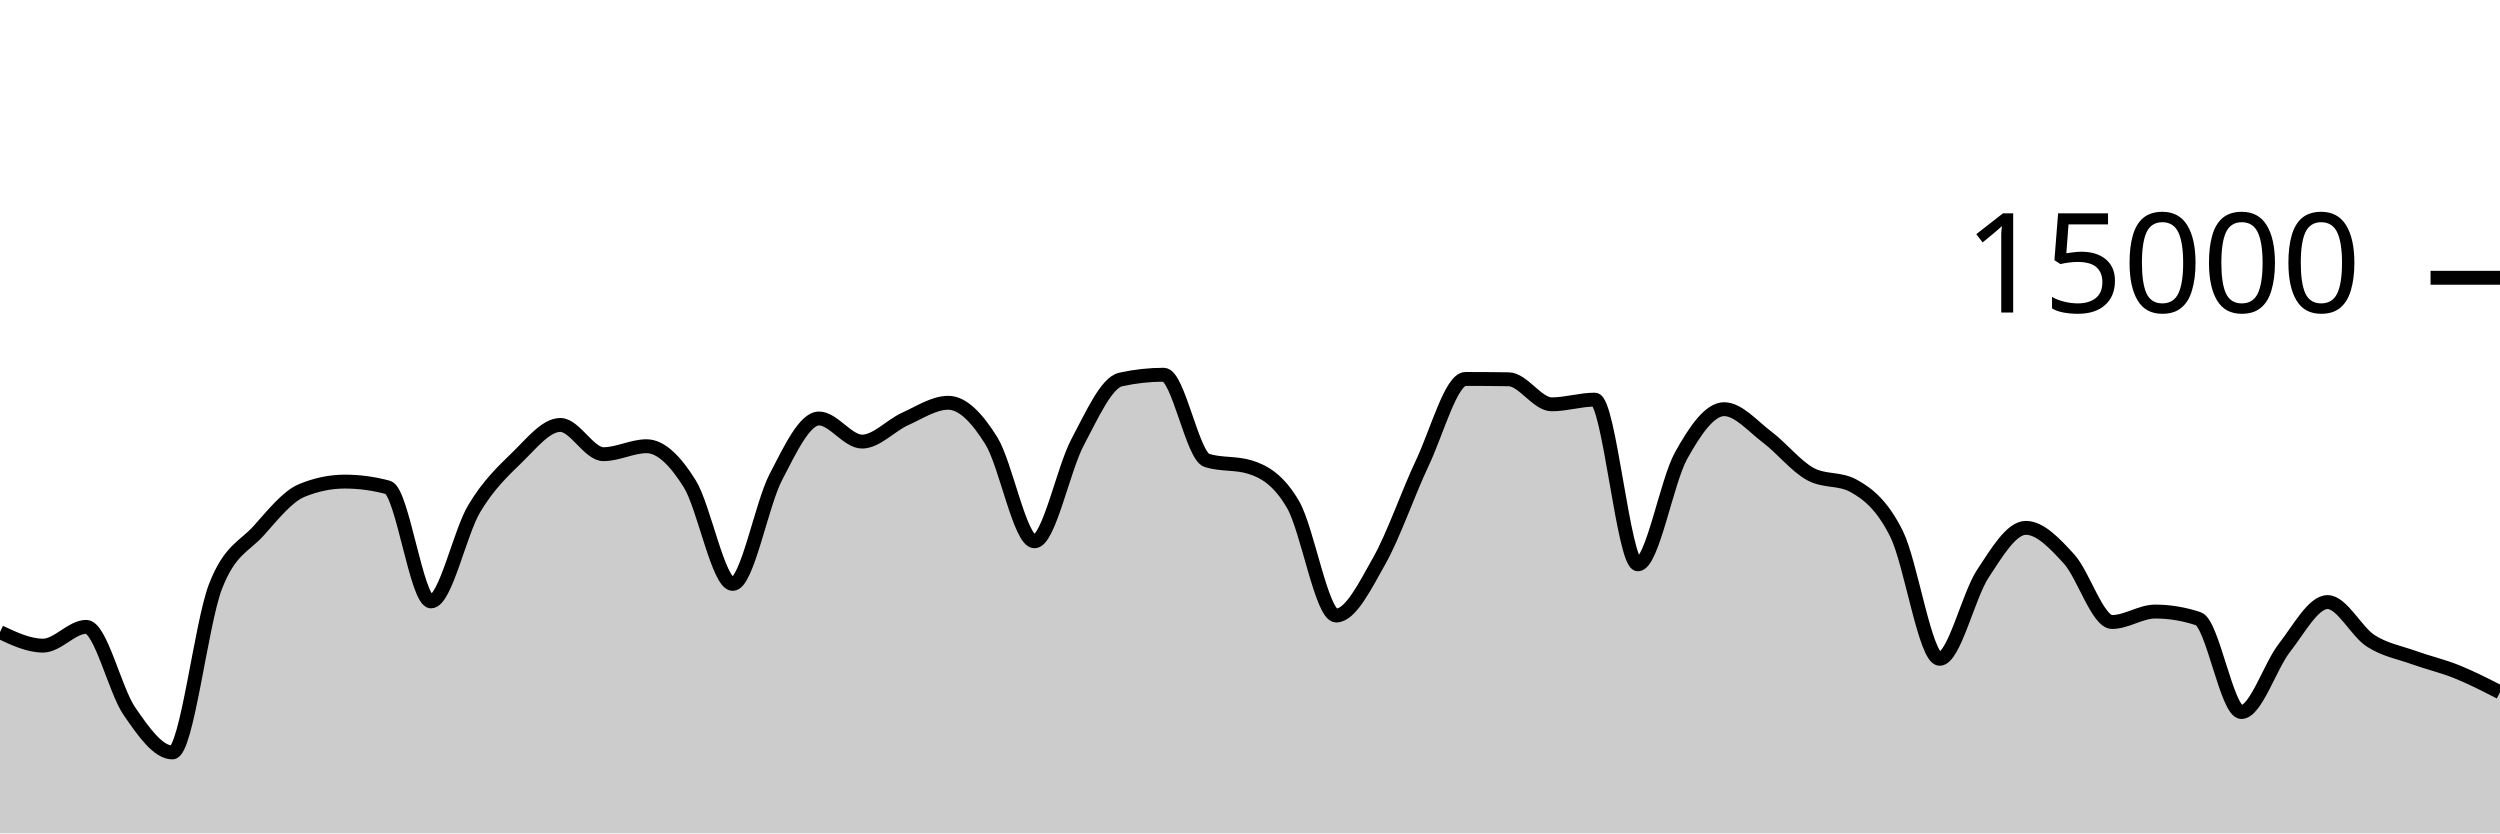
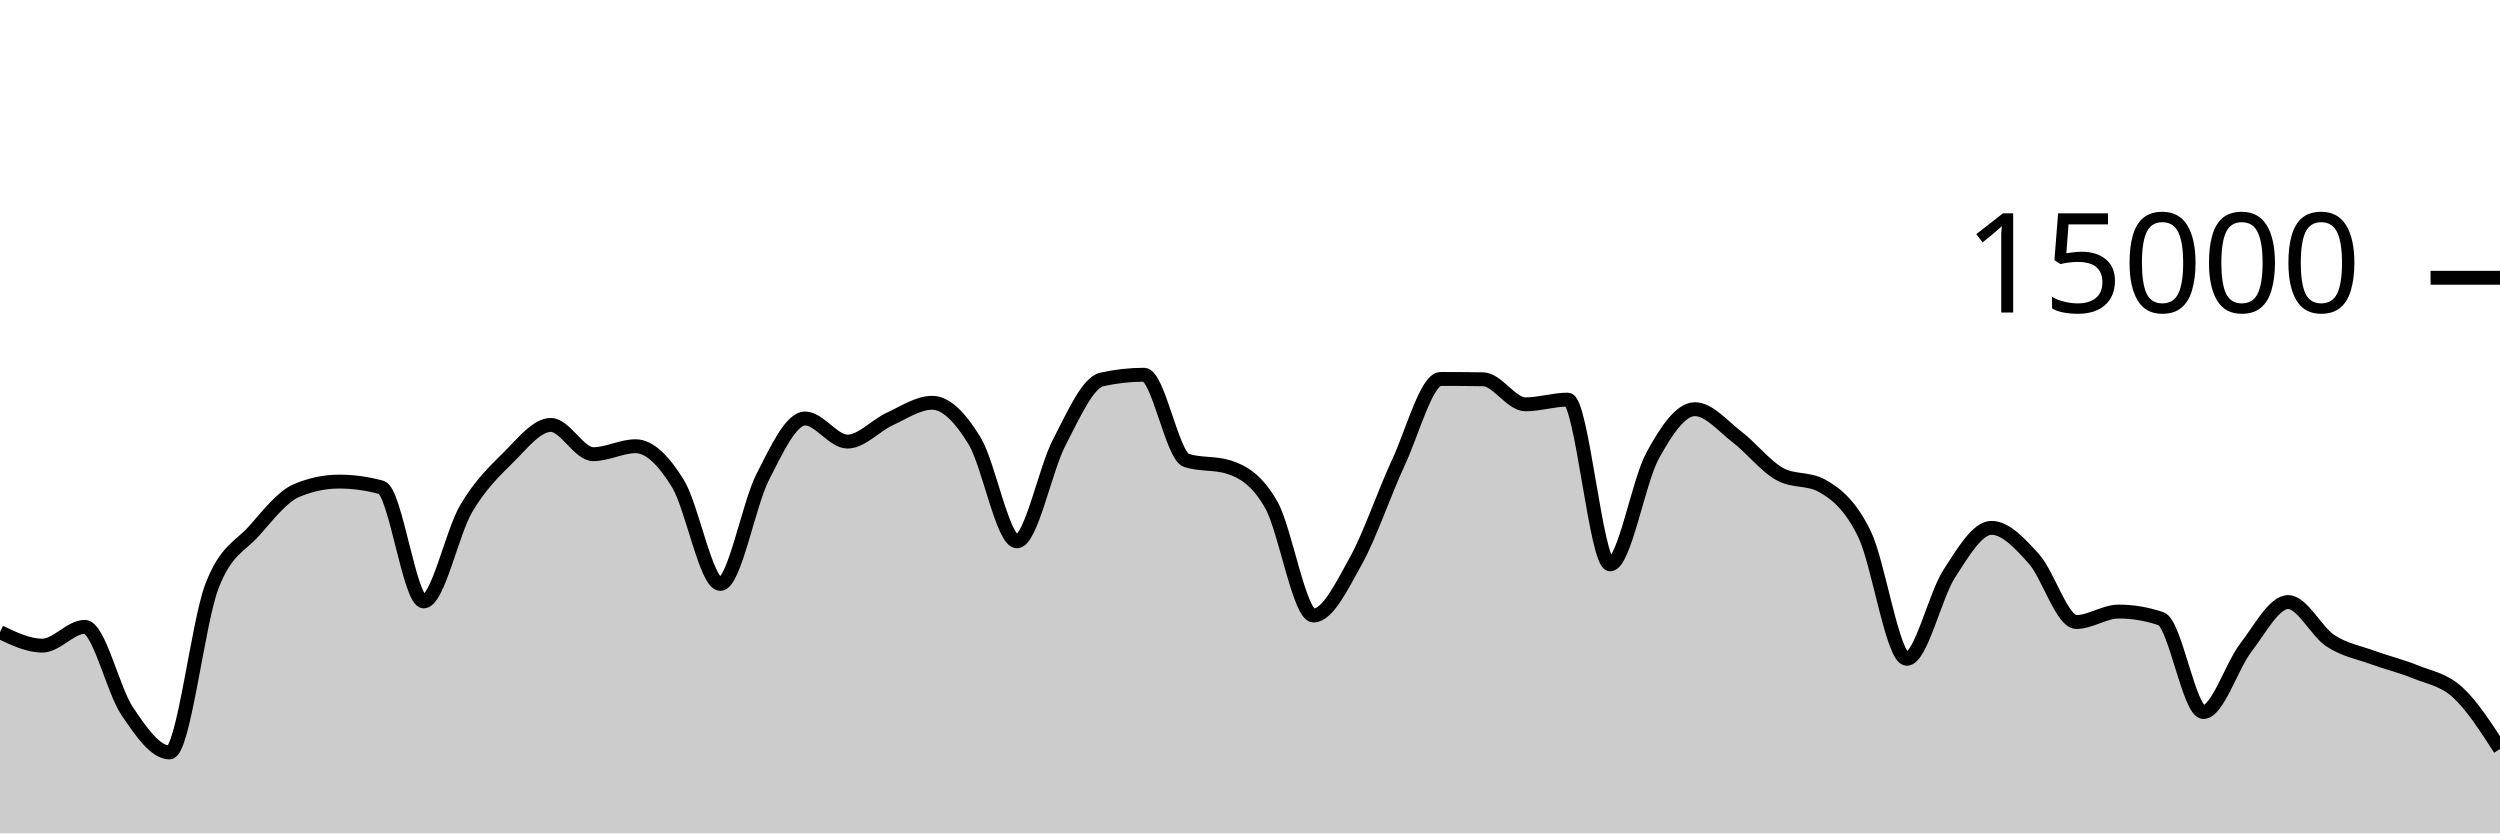
<svg xmlns="http://www.w3.org/2000/svg" viewBox="0 0 180 60">
  <g transform="translate(0,20)">
-     <path class="area" fill="rgba(0, 0, 0, 0.2)" d="M0,25.512C1.034,25.999,2.069,26.485,3.103,26.485C4.138,26.485,5.172,25.133,6.207,25.133C7.241,25.133,8.276,29.688,9.31,31.195C10.345,32.702,11.379,34.176,12.414,34.176C13.448,34.176,14.483,24.881,15.517,22.221C16.552,19.561,17.586,19.367,18.621,18.216C19.655,17.065,20.69,15.746,21.724,15.317C22.759,14.889,23.793,14.675,24.828,14.675C25.862,14.675,26.897,14.814,27.931,15.093C28.966,15.372,30,23.301,31.034,23.301C32.069,23.301,33.103,18.358,34.138,16.629C35.172,14.9,36.207,13.934,37.241,12.928C38.276,11.922,39.31,10.595,40.345,10.595C41.379,10.595,42.414,12.701,43.448,12.701C44.483,12.701,45.517,12.128,46.552,12.128C47.586,12.128,48.621,13.169,49.655,14.821C50.69,16.474,51.724,22.043,52.759,22.043C53.793,22.043,54.828,16.329,55.862,14.344C56.897,12.359,57.931,10.131,58.966,10.131C60,10.131,61.034,11.795,62.069,11.795C63.103,11.795,64.138,10.628,65.172,10.163C66.207,9.697,67.241,9,68.276,9C69.31,9,70.345,10.076,71.379,11.739C72.414,13.401,73.448,18.976,74.483,18.976C75.517,18.976,76.552,13.782,77.586,11.84C78.621,9.898,79.655,7.55,80.69,7.323C81.724,7.095,82.759,6.981,83.793,6.981C84.828,6.981,85.862,12.832,86.897,13.152C87.931,13.472,88.966,13.312,90,13.632C91.034,13.952,92.069,14.552,93.103,16.333C94.138,18.114,95.172,24.317,96.207,24.317C97.241,24.317,98.276,22.206,99.31,20.373C100.345,18.54,101.379,15.501,102.414,13.32C103.448,11.139,104.483,7.285,105.517,7.285C106.552,7.285,107.586,7.292,108.621,7.307C109.655,7.321,110.69,9.112,111.724,9.112C112.759,9.112,113.793,8.773,114.828,8.773C115.862,8.773,116.897,20.632,117.931,20.632C118.966,20.632,120,14.675,121.034,12.813C122.069,10.952,123.103,9.461,124.138,9.461C125.172,9.461,126.207,10.696,127.241,11.475C128.276,12.253,129.31,13.567,130.345,14.131C131.379,14.694,132.414,14.412,133.448,14.976C134.483,15.54,135.517,16.361,136.552,18.437C137.586,20.514,138.621,27.435,139.655,27.435C140.69,27.435,141.724,22.886,142.759,21.315C143.793,19.743,144.828,18.005,145.862,18.005C146.897,18.005,147.931,19.11,148.966,20.24C150,21.37,151.034,24.784,152.069,24.784C153.103,24.784,154.138,24.032,155.172,24.032C156.207,24.032,157.241,24.204,158.276,24.547C159.31,24.89,160.345,31.267,161.379,31.267C162.414,31.267,163.448,27.957,164.483,26.637C165.517,25.318,166.552,23.349,167.586,23.349C168.621,23.349,169.655,25.473,170.69,26.139C171.724,26.804,172.759,26.972,173.793,27.344C174.828,27.716,175.862,27.951,176.897,28.368C177.931,28.785,178.966,29.315,180,29.845L180,40C178.966,40,177.931,40,176.897,40C175.862,40,174.828,40,173.793,40C172.759,40,171.724,40,170.69,40C169.655,40,168.621,40,167.586,40C166.552,40,165.517,40,164.483,40C163.448,40,162.414,40,161.379,40C160.345,40,159.31,40,158.276,40C157.241,40,156.207,40,155.172,40C154.138,40,153.103,40,152.069,40C151.034,40,150,40,148.966,40C147.931,40,146.897,40,145.862,40C144.828,40,143.793,40,142.759,40C141.724,40,140.69,40,139.655,40C138.621,40,137.586,40,136.552,40C135.517,40,134.483,40,133.448,40C132.414,40,131.379,40,130.345,40C129.31,40,128.276,40,127.241,40C126.207,40,125.172,40,124.138,40C123.103,40,122.069,40,121.034,40C120,40,118.966,40,117.931,40C116.897,40,115.862,40,114.828,40C113.793,40,112.759,40,111.724,40C110.69,40,109.655,40,108.621,40C107.586,40,106.552,40,105.517,40C104.483,40,103.448,40,102.414,40C101.379,40,100.345,40,99.31,40C98.276,40,97.241,40,96.207,40C95.172,40,94.138,40,93.103,40C92.069,40,91.034,40,90,40C88.966,40,87.931,40,86.897,40C85.862,40,84.828,40,83.793,40C82.759,40,81.724,40,80.69,40C79.655,40,78.621,40,77.586,40C76.552,40,75.517,40,74.483,40C73.448,40,72.414,40,71.379,40C70.345,40,69.31,40,68.276,40C67.241,40,66.207,40,65.172,40C64.138,40,63.103,40,62.069,40C61.034,40,60,40,58.966,40C57.931,40,56.897,40,55.862,40C54.828,40,53.793,40,52.759,40C51.724,40,50.69,40,49.655,40C48.621,40,47.586,40,46.552,40C45.517,40,44.483,40,43.448,40C42.414,40,41.379,40,40.345,40C39.31,40,38.276,40,37.241,40C36.207,40,35.172,40,34.138,40C33.103,40,32.069,40,31.034,40C30,40,28.966,40,27.931,40C26.897,40,25.862,40,24.828,40C23.793,40,22.759,40,21.724,40C20.69,40,19.655,40,18.621,40C17.586,40,16.552,40,15.517,40C14.483,40,13.448,40,12.414,40C11.379,40,10.345,40,9.31,40C8.276,40,7.241,40,6.207,40C5.172,40,4.138,40,3.103,40C2.069,40,1.034,40,0,40Z" />
-     <path class="line" stroke="black" fill="none" d="M0,25.512C1.034,25.999,2.069,26.485,3.103,26.485C4.138,26.485,5.172,25.133,6.207,25.133C7.241,25.133,8.276,29.688,9.31,31.195C10.345,32.702,11.379,34.176,12.414,34.176C13.448,34.176,14.483,24.881,15.517,22.221C16.552,19.561,17.586,19.367,18.621,18.216C19.655,17.065,20.69,15.746,21.724,15.317C22.759,14.889,23.793,14.675,24.828,14.675C25.862,14.675,26.897,14.814,27.931,15.093C28.966,15.372,30,23.301,31.034,23.301C32.069,23.301,33.103,18.358,34.138,16.629C35.172,14.9,36.207,13.934,37.241,12.928C38.276,11.922,39.31,10.595,40.345,10.595C41.379,10.595,42.414,12.701,43.448,12.701C44.483,12.701,45.517,12.128,46.552,12.128C47.586,12.128,48.621,13.169,49.655,14.821C50.69,16.474,51.724,22.043,52.759,22.043C53.793,22.043,54.828,16.329,55.862,14.344C56.897,12.359,57.931,10.131,58.966,10.131C60,10.131,61.034,11.795,62.069,11.795C63.103,11.795,64.138,10.628,65.172,10.163C66.207,9.697,67.241,9,68.276,9C69.31,9,70.345,10.076,71.379,11.739C72.414,13.401,73.448,18.976,74.483,18.976C75.517,18.976,76.552,13.782,77.586,11.84C78.621,9.898,79.655,7.55,80.69,7.323C81.724,7.095,82.759,6.981,83.793,6.981C84.828,6.981,85.862,12.832,86.897,13.152C87.931,13.472,88.966,13.312,90,13.632C91.034,13.952,92.069,14.552,93.103,16.333C94.138,18.114,95.172,24.317,96.207,24.317C97.241,24.317,98.276,22.206,99.31,20.373C100.345,18.54,101.379,15.501,102.414,13.32C103.448,11.139,104.483,7.285,105.517,7.285C106.552,7.285,107.586,7.292,108.621,7.307C109.655,7.321,110.69,9.112,111.724,9.112C112.759,9.112,113.793,8.773,114.828,8.773C115.862,8.773,116.897,20.632,117.931,20.632C118.966,20.632,120,14.675,121.034,12.813C122.069,10.952,123.103,9.461,124.138,9.461C125.172,9.461,126.207,10.696,127.241,11.475C128.276,12.253,129.31,13.567,130.345,14.131C131.379,14.694,132.414,14.412,133.448,14.976C134.483,15.54,135.517,16.361,136.552,18.437C137.586,20.514,138.621,27.435,139.655,27.435C140.69,27.435,141.724,22.886,142.759,21.315C143.793,19.743,144.828,18.005,145.862,18.005C146.897,18.005,147.931,19.11,148.966,20.24C150,21.37,151.034,24.784,152.069,24.784C153.103,24.784,154.138,24.032,155.172,24.032C156.207,24.032,157.241,24.204,158.276,24.547C159.31,24.89,160.345,31.267,161.379,31.267C162.414,31.267,163.448,27.957,164.483,26.637C165.517,25.318,166.552,23.349,167.586,23.349C168.621,23.349,169.655,25.473,170.69,26.139C171.724,26.804,172.759,26.972,173.793,27.344C174.828,27.716,175.862,27.951,176.897,28.368C177.931,28.785,178.966,29.315,180,29.845" />
+     <path class="area" fill="rgba(0, 0, 0, 0.2)" d="M0,25.512C1.017,25.999,2.034,26.485,3.051,26.485C4.068,26.485,5.085,25.133,6.102,25.133C7.119,25.133,8.136,29.688,9.153,31.195C10.169,32.702,11.186,34.176,12.203,34.176C13.22,34.176,14.237,24.881,15.254,22.221C16.271,19.561,17.288,19.367,18.305,18.216C19.322,17.065,20.339,15.746,21.356,15.317C22.373,14.889,23.39,14.675,24.407,14.675C25.424,14.675,26.441,14.814,27.458,15.093C28.475,15.372,29.492,23.301,30.508,23.301C31.525,23.301,32.542,18.358,33.559,16.629C34.576,14.9,35.593,13.934,36.61,12.928C37.627,11.922,38.644,10.595,39.661,10.595C40.678,10.595,41.695,12.701,42.712,12.701C43.729,12.701,44.746,12.128,45.763,12.128C46.78,12.128,47.797,13.169,48.814,14.821C49.831,16.474,50.847,22.043,51.864,22.043C52.881,22.043,53.898,16.329,54.915,14.344C55.932,12.359,56.949,10.131,57.966,10.131C58.983,10.131,60,11.795,61.017,11.795C62.034,11.795,63.051,10.628,64.068,10.163C65.085,9.697,66.102,9,67.119,9C68.136,9,69.153,10.076,70.169,11.739C71.186,13.401,72.203,18.976,73.22,18.976C74.237,18.976,75.254,13.782,76.271,11.84C77.288,9.898,78.305,7.55,79.322,7.323C80.339,7.095,81.356,6.981,82.373,6.981C83.39,6.981,84.407,12.832,85.424,13.152C86.441,13.472,87.458,13.312,88.475,13.632C89.492,13.952,90.508,14.552,91.525,16.333C92.542,18.114,93.559,24.317,94.576,24.317C95.593,24.317,96.61,22.206,97.627,20.373C98.644,18.54,99.661,15.501,100.678,13.32C101.695,11.139,102.712,7.285,103.729,7.285C104.746,7.285,105.763,7.292,106.78,7.307C107.797,7.321,108.814,9.112,109.831,9.112C110.847,9.112,111.864,8.773,112.881,8.773C113.898,8.773,114.915,20.632,115.932,20.632C116.949,20.632,117.966,14.675,118.983,12.813C120,10.952,121.017,9.461,122.034,9.461C123.051,9.461,124.068,10.696,125.085,11.475C126.102,12.253,127.119,13.567,128.136,14.131C129.153,14.694,130.169,14.412,131.186,14.976C132.203,15.54,133.22,16.361,134.237,18.437C135.254,20.514,136.271,27.435,137.288,27.435C138.305,27.435,139.322,22.886,140.339,21.315C141.356,19.743,142.373,18.005,143.39,18.005C144.407,18.005,145.424,19.11,146.441,20.24C147.458,21.37,148.475,24.784,149.492,24.784C150.508,24.784,151.525,24.032,152.542,24.032C153.559,24.032,154.576,24.204,155.593,24.547C156.61,24.89,157.627,31.267,158.644,31.267C159.661,31.267,160.678,27.957,161.695,26.637C162.712,25.318,163.729,23.349,164.746,23.349C165.763,23.349,166.78,25.473,167.797,26.139C168.814,26.804,169.831,26.972,170.847,27.344C171.864,27.716,172.881,27.951,173.898,28.368C174.915,28.785,175.932,28.919,176.949,29.845C177.966,30.772,178.983,32.35,180,33.928L180,40C178.983,40,177.966,40,176.949,40C175.932,40,174.915,40,173.898,40C172.881,40,171.864,40,170.847,40C169.831,40,168.814,40,167.797,40C166.78,40,165.763,40,164.746,40C163.729,40,162.712,40,161.695,40C160.678,40,159.661,40,158.644,40C157.627,40,156.61,40,155.593,40C154.576,40,153.559,40,152.542,40C151.525,40,150.508,40,149.492,40C148.475,40,147.458,40,146.441,40C145.424,40,144.407,40,143.39,40C142.373,40,141.356,40,140.339,40C139.322,40,138.305,40,137.288,40C136.271,40,135.254,40,134.237,40C133.22,40,132.203,40,131.186,40C130.169,40,129.153,40,128.136,40C127.119,40,126.102,40,125.085,40C124.068,40,123.051,40,122.034,40C121.017,40,120,40,118.983,40C117.966,40,116.949,40,115.932,40C114.915,40,113.898,40,112.881,40C111.864,40,110.847,40,109.831,40C108.814,40,107.797,40,106.78,40C105.763,40,104.746,40,103.729,40C102.712,40,101.695,40,100.678,40C99.661,40,98.644,40,97.627,40C96.61,40,95.593,40,94.576,40C93.559,40,92.542,40,91.525,40C90.508,40,89.492,40,88.475,40C87.458,40,86.441,40,85.424,40C84.407,40,83.39,40,82.373,40C81.356,40,80.339,40,79.322,40C78.305,40,77.288,40,76.271,40C75.254,40,74.237,40,73.22,40C72.203,40,71.186,40,70.169,40C69.153,40,68.136,40,67.119,40C66.102,40,65.085,40,64.068,40C63.051,40,62.034,40,61.017,40C60,40,58.983,40,57.966,40C56.949,40,55.932,40,54.915,40C53.898,40,52.881,40,51.864,40C50.847,40,49.831,40,48.814,40C47.797,40,46.78,40,45.763,40C44.746,40,43.729,40,42.712,40C41.695,40,40.678,40,39.661,40C38.644,40,37.627,40,36.61,40C35.593,40,34.576,40,33.559,40C32.542,40,31.525,40,30.508,40C29.492,40,28.475,40,27.458,40C26.441,40,25.424,40,24.407,40C23.39,40,22.373,40,21.356,40C20.339,40,19.322,40,18.305,40C17.288,40,16.271,40,15.254,40C14.237,40,13.22,40,12.203,40C11.186,40,10.169,40,9.153,40C8.136,40,7.119,40,6.102,40C5.085,40,4.068,40,3.051,40C2.034,40,1.017,40,0,40Z" />
+     <path class="line" stroke="black" fill="none" d="M0,25.512C1.017,25.999,2.034,26.485,3.051,26.485C4.068,26.485,5.085,25.133,6.102,25.133C7.119,25.133,8.136,29.688,9.153,31.195C10.169,32.702,11.186,34.176,12.203,34.176C13.22,34.176,14.237,24.881,15.254,22.221C16.271,19.561,17.288,19.367,18.305,18.216C19.322,17.065,20.339,15.746,21.356,15.317C22.373,14.889,23.39,14.675,24.407,14.675C25.424,14.675,26.441,14.814,27.458,15.093C28.475,15.372,29.492,23.301,30.508,23.301C31.525,23.301,32.542,18.358,33.559,16.629C34.576,14.9,35.593,13.934,36.61,12.928C37.627,11.922,38.644,10.595,39.661,10.595C40.678,10.595,41.695,12.701,42.712,12.701C43.729,12.701,44.746,12.128,45.763,12.128C46.78,12.128,47.797,13.169,48.814,14.821C49.831,16.474,50.847,22.043,51.864,22.043C52.881,22.043,53.898,16.329,54.915,14.344C55.932,12.359,56.949,10.131,57.966,10.131C58.983,10.131,60,11.795,61.017,11.795C62.034,11.795,63.051,10.628,64.068,10.163C65.085,9.697,66.102,9,67.119,9C68.136,9,69.153,10.076,70.169,11.739C71.186,13.401,72.203,18.976,73.22,18.976C74.237,18.976,75.254,13.782,76.271,11.84C77.288,9.898,78.305,7.55,79.322,7.323C80.339,7.095,81.356,6.981,82.373,6.981C83.39,6.981,84.407,12.832,85.424,13.152C86.441,13.472,87.458,13.312,88.475,13.632C89.492,13.952,90.508,14.552,91.525,16.333C92.542,18.114,93.559,24.317,94.576,24.317C95.593,24.317,96.61,22.206,97.627,20.373C98.644,18.54,99.661,15.501,100.678,13.32C101.695,11.139,102.712,7.285,103.729,7.285C104.746,7.285,105.763,7.292,106.78,7.307C107.797,7.321,108.814,9.112,109.831,9.112C110.847,9.112,111.864,8.773,112.881,8.773C113.898,8.773,114.915,20.632,115.932,20.632C116.949,20.632,117.966,14.675,118.983,12.813C120,10.952,121.017,9.461,122.034,9.461C123.051,9.461,124.068,10.696,125.085,11.475C126.102,12.253,127.119,13.567,128.136,14.131C129.153,14.694,130.169,14.412,131.186,14.976C132.203,15.54,133.22,16.361,134.237,18.437C135.254,20.514,136.271,27.435,137.288,27.435C138.305,27.435,139.322,22.886,140.339,21.315C141.356,19.743,142.373,18.005,143.39,18.005C144.407,18.005,145.424,19.11,146.441,20.24C147.458,21.37,148.475,24.784,149.492,24.784C150.508,24.784,151.525,24.032,152.542,24.032C153.559,24.032,154.576,24.204,155.593,24.547C156.61,24.89,157.627,31.267,158.644,31.267C159.661,31.267,160.678,27.957,161.695,26.637C162.712,25.318,163.729,23.349,164.746,23.349C165.763,23.349,166.78,25.473,167.797,26.139C168.814,26.804,169.831,26.972,170.847,27.344C171.864,27.716,172.881,27.951,173.898,28.368C174.915,28.785,175.932,28.919,176.949,29.845C177.966,30.772,178.983,32.35,180,33.928" />
    <path class="axis-ceiling" stroke-width="1" stroke="black" fill="none" d="M175,0L180,0" />
    <text class="axis-ceiling-label" font-family="sans-serif" text-anchor="end" font-size="10px" x="170" y="2.5">15000</text>
  </g>
</svg>
